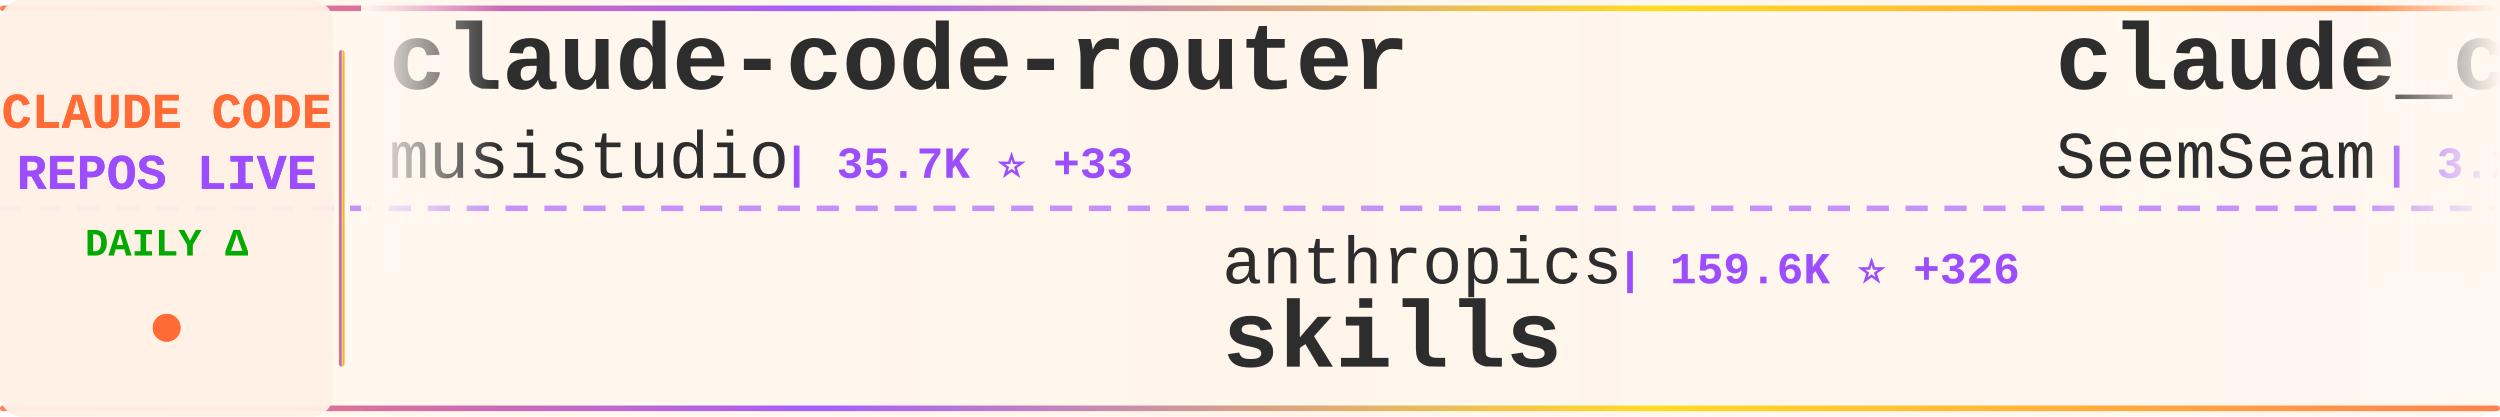
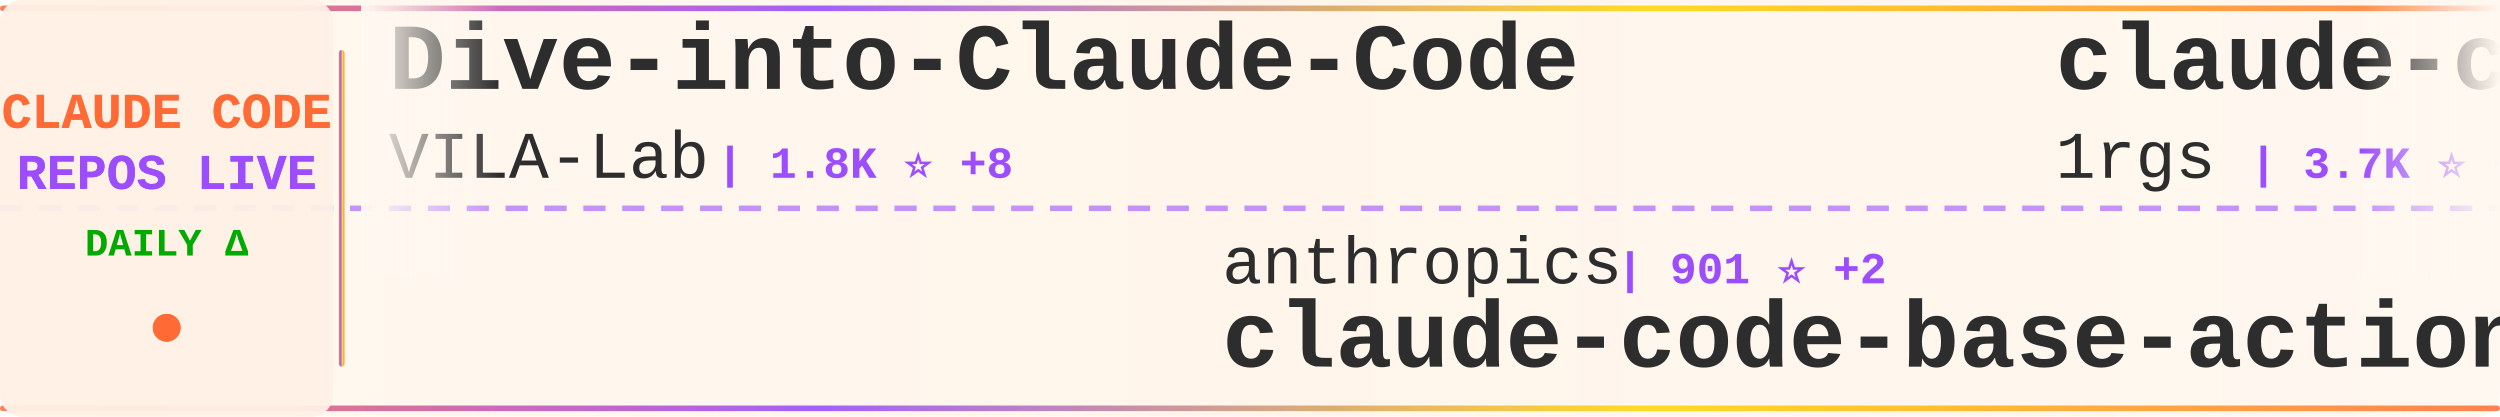
<svg xmlns="http://www.w3.org/2000/svg" width="900" height="150">
  <defs>
    <linearGradient id="tickerBg" x1="0%" y1="0%" x2="100%" y2="0%">
      <stop offset="0%" style="stop-color:#fff8f0;stop-opacity:0.98" />
      <stop offset="50%" style="stop-color:#fff5eb;stop-opacity:1" />
      <stop offset="100%" style="stop-color:#fff8f0;stop-opacity:0.98" />
    </linearGradient>
    <linearGradient id="borderGrad" x1="0%" y1="0%" x2="100%" y2="0%">
      <stop offset="0%" style="stop-color:#FF6B35;stop-opacity:0.85">
        <animate attributeName="stop-opacity" values="0.85;1;0.85" dur="2s" repeatCount="indefinite" />
      </stop>
      <stop offset="33%" style="stop-color:#9C4EFF;stop-opacity:0.9">
        <animate attributeName="stop-opacity" values="0.9;1;0.9" dur="2.2s" repeatCount="indefinite" />
      </stop>
      <stop offset="66%" style="stop-color:#FFD700;stop-opacity:0.85">
        <animate attributeName="stop-opacity" values="0.85;1;0.85" dur="1.8s" repeatCount="indefinite" />
      </stop>
      <stop offset="100%" style="stop-color:#FF6B35;stop-opacity:0.85">
        <animate attributeName="stop-opacity" values="0.85;1;0.85" dur="2s" repeatCount="indefinite" />
      </stop>
    </linearGradient>
    <filter id="textGlow">
      <feGaussianBlur stdDeviation="0.15" result="coloredBlur" />
      <feMerge>
        <feMergeNode in="coloredBlur" />
        <feMergeNode in="SourceGraphic" />
      </feMerge>
    </filter>
    <filter id="metricGlow">
      <feGaussianBlur stdDeviation="0.2" result="coloredBlur" />
      <feMerge>
        <feMergeNode in="coloredBlur" />
        <feMergeNode in="SourceGraphic" />
      </feMerge>
    </filter>
    <linearGradient id="leftFade" x1="0%" y1="0%" x2="100%" y2="0%">
      <stop offset="0%" style="stop-color:#fff8f0;stop-opacity:1" />
      <stop offset="100%" style="stop-color:#fff8f0;stop-opacity:0" />
    </linearGradient>
    <linearGradient id="rightFade" x1="0%" y1="0%" x2="100%" y2="0%">
      <stop offset="0%" style="stop-color:#fff8f0;stop-opacity:0" />
      <stop offset="100%" style="stop-color:#fff8f0;stop-opacity:1" />
    </linearGradient>
  </defs>
  <rect width="900" height="150" fill="url(#tickerBg)" rx="8" />
  <rect x="0" y="2" width="900" height="2" fill="url(#borderGrad)" rx="1" />
  <rect x="0" y="146" width="900" height="2" fill="url(#borderGrad)" rx="1" />
  <line x1="0" y1="75" x2="900" y2="75" stroke="#9C4EFF" stroke-width="2" stroke-dasharray="8 6" opacity="0.6" />
  <rect x="0" y="0" width="120" height="150" fill="#fff0e6" opacity="0.95" rx="8" />
  <text x="60" y="46" font-family="'Courier New', monospace" font-size="18" font-weight="bold" fill="#FF6B35" text-anchor="middle" filter="url(#textGlow)">
    CLAUDE CODE
  </text>
  <text x="60" y="68" font-family="'Courier New', monospace" font-size="18" font-weight="bold" fill="#9C4EFF" text-anchor="middle" filter="url(#textGlow)">
    REPOS LIVE
  </text>
  <text x="60" y="92" font-family="'Courier New', monospace" font-size="14" font-weight="bold" fill="#00aa00" text-anchor="middle">
    DAILY Δ
  </text>
  <circle cx="60" cy="118" r="5" fill="#FF6B35" filter="url(#metricGlow)">
    <animate attributeName="r" values="4;6;4" dur="1.5s" repeatCount="indefinite" />
    <animate attributeName="opacity" values="0.6;1;0.6" dur="1.5s" repeatCount="indefinite" />
  </circle>
  <rect x="122" y="18" width="2" height="114" fill="url(#borderGrad)" rx="1" />
  <clipPath id="tickerClip">
    <rect x="130" y="0" width="770" height="150" />
  </clipPath>
  <g clip-path="url(#tickerClip)">
    <g id="tickerItems">
      <animateTransform attributeName="transform" attributeType="XML" type="translate" from="0 0" to="-3000 0" dur="54s" repeatCount="indefinite" />
      <g transform="translate(0, 0)">
-         <text x="140" y="32" font-family="'Courier New', monospace" font-size="34" font-weight="bold" fill="#2d2d2d">claude-code-router</text>
-         <text x="140" y="64" font-family="'Courier New', monospace" font-size="24" font-weight="normal" fill="#2d2d2d" opacity="1.0">musistudio</text>
-         <text x="282" y="64" font-family="'Courier New', monospace" font-size="16" font-weight="bold" fill="#9C4EFF"> | 35.7K ⭐ +33</text>
+         <text x="140" y="32" font-family="'Courier New', monospace" font-size="34" font-weight="bold" fill="#2d2d2d">Dive-into-Claude-Code</text>
+         <text x="140" y="64" font-family="'Courier New', monospace" font-size="24" font-weight="normal" fill="#2d2d2d" opacity="1.0">VILA-Lab</text>
+         <text x="258" y="64" font-family="'Courier New', monospace" font-size="16" font-weight="bold" fill="#9C4EFF"> | 1.8K ⭐ +8</text>
      </g>
      <g transform="translate(300, 0)">
        <text x="140" y="102" font-family="'Courier New', monospace" font-size="24" font-weight="normal" fill="#2d2d2d" opacity="1.0">anthropics</text>
-         <text x="282" y="102" font-family="'Courier New', monospace" font-size="16" font-weight="bold" fill="#9C4EFF"> | 159.6K ⭐ +326</text>
-         <text x="140" y="132" font-family="'Courier New', monospace" font-size="34" font-weight="bold" fill="#2d2d2d">skills</text>
+         <text x="282" y="102" font-family="'Courier New', monospace" font-size="16" font-weight="bold" fill="#9C4EFF"> | 901 ⭐ +2</text>
+         <text x="140" y="132" font-family="'Courier New', monospace" font-size="34" font-weight="bold" fill="#2d2d2d">claude-code-base-action</text>
      </g>
      <g transform="translate(600, 0)">
-         <text x="140" y="32" font-family="'Courier New', monospace" font-size="34" font-weight="bold" fill="#2d2d2d">claude_codex_bridge</text>
-         <text x="140" y="64" font-family="'Courier New', monospace" font-size="24" font-weight="normal" fill="#2d2d2d" opacity="1.0">SeemSeam</text>
-         <text x="258" y="64" font-family="'Courier New', monospace" font-size="16" font-weight="bold" fill="#9C4EFF"> | 3.2K ⭐ +13</text>
+         <text x="140" y="32" font-family="'Courier New', monospace" font-size="34" font-weight="bold" fill="#2d2d2d">claude-code-proxy</text>
+         <text x="140" y="64" font-family="'Courier New', monospace" font-size="24" font-weight="normal" fill="#2d2d2d" opacity="1.0">1rgs</text>
+         <text x="210" y="64" font-family="'Courier New', monospace" font-size="16" font-weight="bold" fill="#9C4EFF"> | 3.7K ⭐ +3</text>
      </g>
      <g transform="translate(900, 0)">
-         <text x="140" y="102" font-family="'Courier New', monospace" font-size="24" font-weight="normal" fill="#2d2d2d" opacity="1.0">disler</text>
-         <text x="234" y="102" font-family="'Courier New', monospace" font-size="16" font-weight="bold" fill="#9C4EFF"> | 1.5K ⭐ +3</text>
-         <text x="140" y="132" font-family="'Courier New', monospace" font-size="34" font-weight="bold" fill="#2d2d2d">pi-vs-claude-code</text>
+         <text x="140" y="102" font-family="'Courier New', monospace" font-size="24" font-weight="normal" fill="#2d2d2d" opacity="1.0">chauncygu</text>
+         <text x="270" y="102" font-family="'Courier New', monospace" font-size="16" font-weight="bold" fill="#9C4EFF"> | 2.7K ⭐ +2</text>
+         <text x="140" y="132" font-family="'Courier New', monospace" font-size="34" font-weight="bold" fill="#2d2d2d">collection-claude-code-s...</text>
      </g>
      <g transform="translate(1200, 0)">
-         <text x="140" y="32" font-family="'Courier New', monospace" font-size="34" font-weight="bold" fill="#2d2d2d">ECC</text>
-         <text x="140" y="64" font-family="'Courier New', monospace" font-size="24" font-weight="normal" fill="#2d2d2d" opacity="1.0">affaan-m</text>
-         <text x="258" y="64" font-family="'Courier New', monospace" font-size="16" font-weight="bold" fill="#9C4EFF"> | 227.6K ⭐ +410</text>
+         <text x="140" y="32" font-family="'Courier New', monospace" font-size="34" font-weight="bold" fill="#2d2d2d">claude-code-guide</text>
+         <text x="140" y="64" font-family="'Courier New', monospace" font-size="24" font-weight="normal" fill="#2d2d2d" opacity="1.0">zebbern</text>
+         <text x="246" y="64" font-family="'Courier New', monospace" font-size="16" font-weight="bold" fill="#9C4EFF"> | 4.4K ⭐ +7</text>
      </g>
      <g transform="translate(1500, 0)">
-         <text x="140" y="102" font-family="'Courier New', monospace" font-size="24" font-weight="normal" fill="#2d2d2d" opacity="1.0">xu-xiang</text>
-         <text x="258" y="102" font-family="'Courier New', monospace" font-size="16" font-weight="bold" fill="#9C4EFF"> | 1.6K ⭐ +10</text>
-         <text x="140" y="132" font-family="'Courier New', monospace" font-size="34" font-weight="bold" fill="#2d2d2d">everything-claude-code-z...</text>
+         <text x="140" y="102" font-family="'Courier New', monospace" font-size="24" font-weight="normal" fill="#2d2d2d" opacity="1.0">jeremylongshore</text>
+         <text x="342" y="102" font-family="'Courier New', monospace" font-size="16" font-weight="bold" fill="#9C4EFF"> | 2.5K ⭐ +7</text>
+         <text x="140" y="132" font-family="'Courier New', monospace" font-size="34" font-weight="bold" fill="#2d2d2d">claude-code-plugins-plus...</text>
      </g>
      <g transform="translate(1800, 0)">
-         <text x="140" y="32" font-family="'Courier New', monospace" font-size="34" font-weight="bold" fill="#2d2d2d">claude-code-showcase</text>
-         <text x="140" y="64" font-family="'Courier New', monospace" font-size="24" font-weight="normal" fill="#2d2d2d" opacity="1.0">ChrisWiles</text>
-         <text x="282" y="64" font-family="'Courier New', monospace" font-size="16" font-weight="bold" fill="#9C4EFF"> | 6.0K ⭐ +3</text>
+         <text x="140" y="32" font-family="'Courier New', monospace" font-size="34" font-weight="bold" fill="#2d2d2d">skills</text>
+         <text x="140" y="64" font-family="'Courier New', monospace" font-size="24" font-weight="normal" fill="#2d2d2d" opacity="1.0">anthropics</text>
+         <text x="282" y="64" font-family="'Courier New', monospace" font-size="16" font-weight="bold" fill="#9C4EFF"> | 159.7K ⭐ +344</text>
      </g>
      <g transform="translate(2100, 0)">
-         <text x="140" y="102" font-family="'Courier New', monospace" font-size="24" font-weight="normal" fill="#2d2d2d" opacity="1.0">edmund-io</text>
-         <text x="270" y="102" font-family="'Courier New', monospace" font-size="16" font-weight="bold" fill="#9C4EFF"> | 1.5K ⭐ +1</text>
-         <text x="140" y="132" font-family="'Courier New', monospace" font-size="34" font-weight="bold" fill="#2d2d2d">edmunds-claude-code</text>
+         <text x="140" y="102" font-family="'Courier New', monospace" font-size="24" font-weight="normal" fill="#2d2d2d" opacity="1.0">Chachamaru127</text>
+         <text x="318" y="102" font-family="'Courier New', monospace" font-size="16" font-weight="bold" fill="#9C4EFF"> | 3.0K ⭐ +3</text>
+         <text x="140" y="132" font-family="'Courier New', monospace" font-size="34" font-weight="bold" fill="#2d2d2d">claude-code-harness</text>
      </g>
      <g transform="translate(2400, 0)">
-         <text x="140" y="32" font-family="'Courier New', monospace" font-size="34" font-weight="bold" fill="#2d2d2d">claude-code-action</text>
-         <text x="140" y="64" font-family="'Courier New', monospace" font-size="24" font-weight="normal" fill="#2d2d2d" opacity="1.0">anthropics</text>
-         <text x="282" y="64" font-family="'Courier New', monospace" font-size="16" font-weight="bold" fill="#9C4EFF"> | 8.3K ⭐ +11</text>
+         <text x="140" y="32" font-family="'Courier New', monospace" font-size="34" font-weight="bold" fill="#2d2d2d">learn-claude-code</text>
+         <text x="140" y="64" font-family="'Courier New', monospace" font-size="24" font-weight="normal" fill="#2d2d2d" opacity="1.0">shareAI-lab</text>
+         <text x="294" y="64" font-family="'Courier New', monospace" font-size="16" font-weight="bold" fill="#9C4EFF"> | 70.5K ⭐ +132</text>
      </g>
      <g transform="translate(2700, 0)">
-         <text x="140" y="102" font-family="'Courier New', monospace" font-size="24" font-weight="normal" fill="#2d2d2d" opacity="1.0">disler</text>
-         <text x="234" y="102" font-family="'Courier New', monospace" font-size="16" font-weight="bold" fill="#9C4EFF"> | 3.8K ⭐ +3</text>
-         <text x="140" y="132" font-family="'Courier New', monospace" font-size="34" font-weight="bold" fill="#2d2d2d">claude-code-hooks-master...</text>
+         <text x="140" y="102" font-family="'Courier New', monospace" font-size="24" font-weight="normal" fill="#2d2d2d" opacity="1.0">pedrohcgs</text>
+         <text x="270" y="102" font-family="'Courier New', monospace" font-size="16" font-weight="bold" fill="#9C4EFF"> | 1.4K ⭐ +8</text>
+         <text x="140" y="132" font-family="'Courier New', monospace" font-size="34" font-weight="bold" fill="#2d2d2d">claude-code-my-workflow</text>
      </g>
      <g transform="translate(3000, 0)">
-         <text x="140" y="32" font-family="'Courier New', monospace" font-size="34" font-weight="bold" fill="#2d2d2d">claude-code-router</text>
-         <text x="140" y="64" font-family="'Courier New', monospace" font-size="24" font-weight="normal" fill="#2d2d2d" opacity="1.0">musistudio</text>
-         <text x="282" y="64" font-family="'Courier New', monospace" font-size="16" font-weight="bold" fill="#9C4EFF"> | 35.7K ⭐ +33</text>
+         <text x="140" y="32" font-family="'Courier New', monospace" font-size="34" font-weight="bold" fill="#2d2d2d">Dive-into-Claude-Code</text>
+         <text x="140" y="64" font-family="'Courier New', monospace" font-size="24" font-weight="normal" fill="#2d2d2d" opacity="1.0">VILA-Lab</text>
+         <text x="258" y="64" font-family="'Courier New', monospace" font-size="16" font-weight="bold" fill="#9C4EFF"> | 1.8K ⭐ +8</text>
      </g>
      <g transform="translate(3300, 0)">
        <text x="140" y="102" font-family="'Courier New', monospace" font-size="24" font-weight="normal" fill="#2d2d2d" opacity="1.0">anthropics</text>
-         <text x="282" y="102" font-family="'Courier New', monospace" font-size="16" font-weight="bold" fill="#9C4EFF"> | 159.6K ⭐ +326</text>
-         <text x="140" y="132" font-family="'Courier New', monospace" font-size="34" font-weight="bold" fill="#2d2d2d">skills</text>
+         <text x="282" y="102" font-family="'Courier New', monospace" font-size="16" font-weight="bold" fill="#9C4EFF"> | 901 ⭐ +2</text>
+         <text x="140" y="132" font-family="'Courier New', monospace" font-size="34" font-weight="bold" fill="#2d2d2d">claude-code-base-action</text>
      </g>
      <g transform="translate(3600, 0)">
-         <text x="140" y="32" font-family="'Courier New', monospace" font-size="34" font-weight="bold" fill="#2d2d2d">claude_codex_bridge</text>
-         <text x="140" y="64" font-family="'Courier New', monospace" font-size="24" font-weight="normal" fill="#2d2d2d" opacity="1.0">SeemSeam</text>
-         <text x="258" y="64" font-family="'Courier New', monospace" font-size="16" font-weight="bold" fill="#9C4EFF"> | 3.2K ⭐ +13</text>
+         <text x="140" y="32" font-family="'Courier New', monospace" font-size="34" font-weight="bold" fill="#2d2d2d">claude-code-proxy</text>
+         <text x="140" y="64" font-family="'Courier New', monospace" font-size="24" font-weight="normal" fill="#2d2d2d" opacity="1.0">1rgs</text>
+         <text x="210" y="64" font-family="'Courier New', monospace" font-size="16" font-weight="bold" fill="#9C4EFF"> | 3.7K ⭐ +3</text>
      </g>
      <g transform="translate(3900, 0)">
-         <text x="140" y="102" font-family="'Courier New', monospace" font-size="24" font-weight="normal" fill="#2d2d2d" opacity="1.0">disler</text>
-         <text x="234" y="102" font-family="'Courier New', monospace" font-size="16" font-weight="bold" fill="#9C4EFF"> | 1.5K ⭐ +3</text>
-         <text x="140" y="132" font-family="'Courier New', monospace" font-size="34" font-weight="bold" fill="#2d2d2d">pi-vs-claude-code</text>
+         <text x="140" y="102" font-family="'Courier New', monospace" font-size="24" font-weight="normal" fill="#2d2d2d" opacity="1.0">chauncygu</text>
+         <text x="270" y="102" font-family="'Courier New', monospace" font-size="16" font-weight="bold" fill="#9C4EFF"> | 2.7K ⭐ +2</text>
+         <text x="140" y="132" font-family="'Courier New', monospace" font-size="34" font-weight="bold" fill="#2d2d2d">collection-claude-code-s...</text>
      </g>
    </g>
  </g>
  <rect x="130" y="0" width="50" height="100" fill="url(#leftFade)" />
  <rect x="850" y="0" width="50" height="100" fill="url(#rightFade)" />
</svg>
